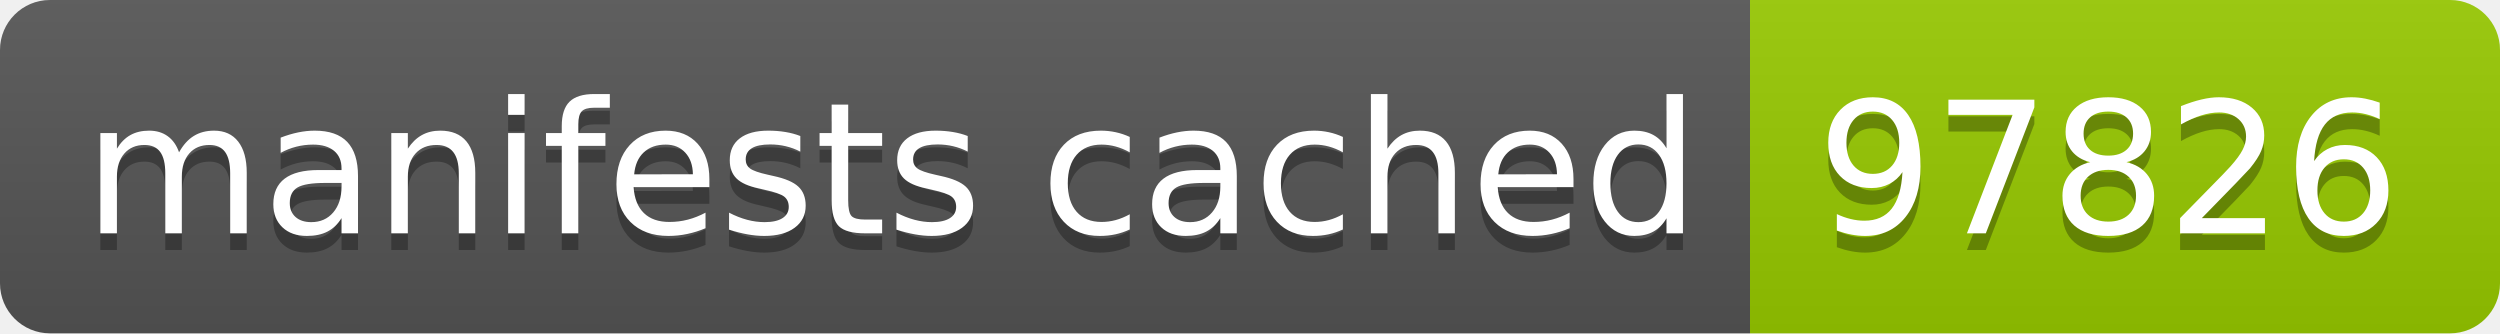
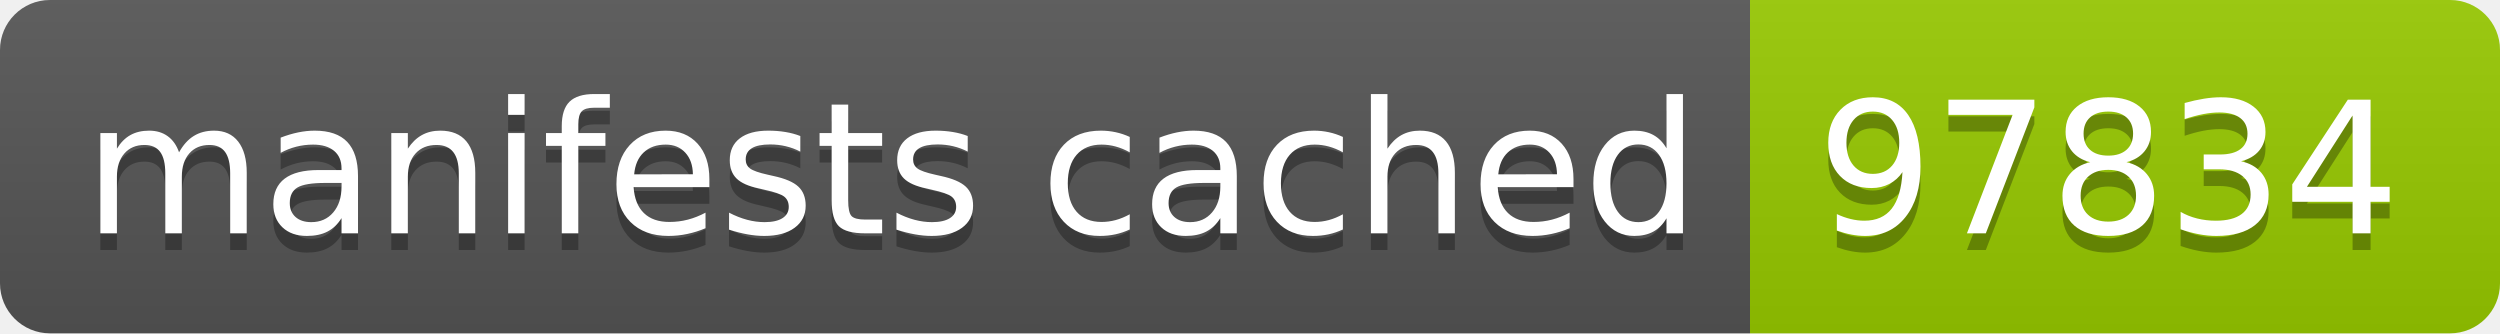
- <svg xmlns="http://www.w3.org/2000/svg" width="150" height="20" role="img" aria-label="manifests cached: 97826">
+ <svg xmlns="http://www.w3.org/2000/svg" width="150" height="20" role="img" aria-label="manifests cached: 97834">
  <linearGradient id="s" x2="0" y2="100%">
    <stop offset="0" stop-color="#bbb" stop-opacity=".1" />
    <stop offset="1" stop-opacity=".1" />
  </linearGradient>
  <clipPath id="r">
    <rect width="150" height="20" rx="3" fill="#fff" />
  </clipPath>
  <g clip-path="url(#r)">
    <rect width="105" height="20" fill="#555" />
    <rect x="105" width="45" height="20" fill="#97ca00" />
    <rect width="150" height="20" fill="url(#s)" />
  </g>
  <g fill="#fff" text-anchor="middle" font-family="Verdana,Geneva,DejaVu Sans,sans-serif" text-rendering="geometricPrecision" font-size="110">
    <text aria-hidden="true" x="535" y="150" fill="#010101" fill-opacity=".3" transform="scale(.1)" textLength="950">manifests cached</text>
    <text x="535" y="140" transform="scale(.1)" fill="#fff" textLength="950">manifests cached</text>
-     <text aria-hidden="true" x="1265" y="150" fill="#010101" fill-opacity=".3" transform="scale(.1)" textLength="350">97826</text>
-     <text x="1265" y="140" transform="scale(.1)" fill="#fff" textLength="350">97826</text>
+     <text aria-hidden="true" x="1265" y="150" fill="#010101" fill-opacity=".3" transform="scale(.1)" textLength="350">97834</text>
+     <text x="1265" y="140" transform="scale(.1)" fill="#fff" textLength="350">97834</text>
  </g>
</svg>
